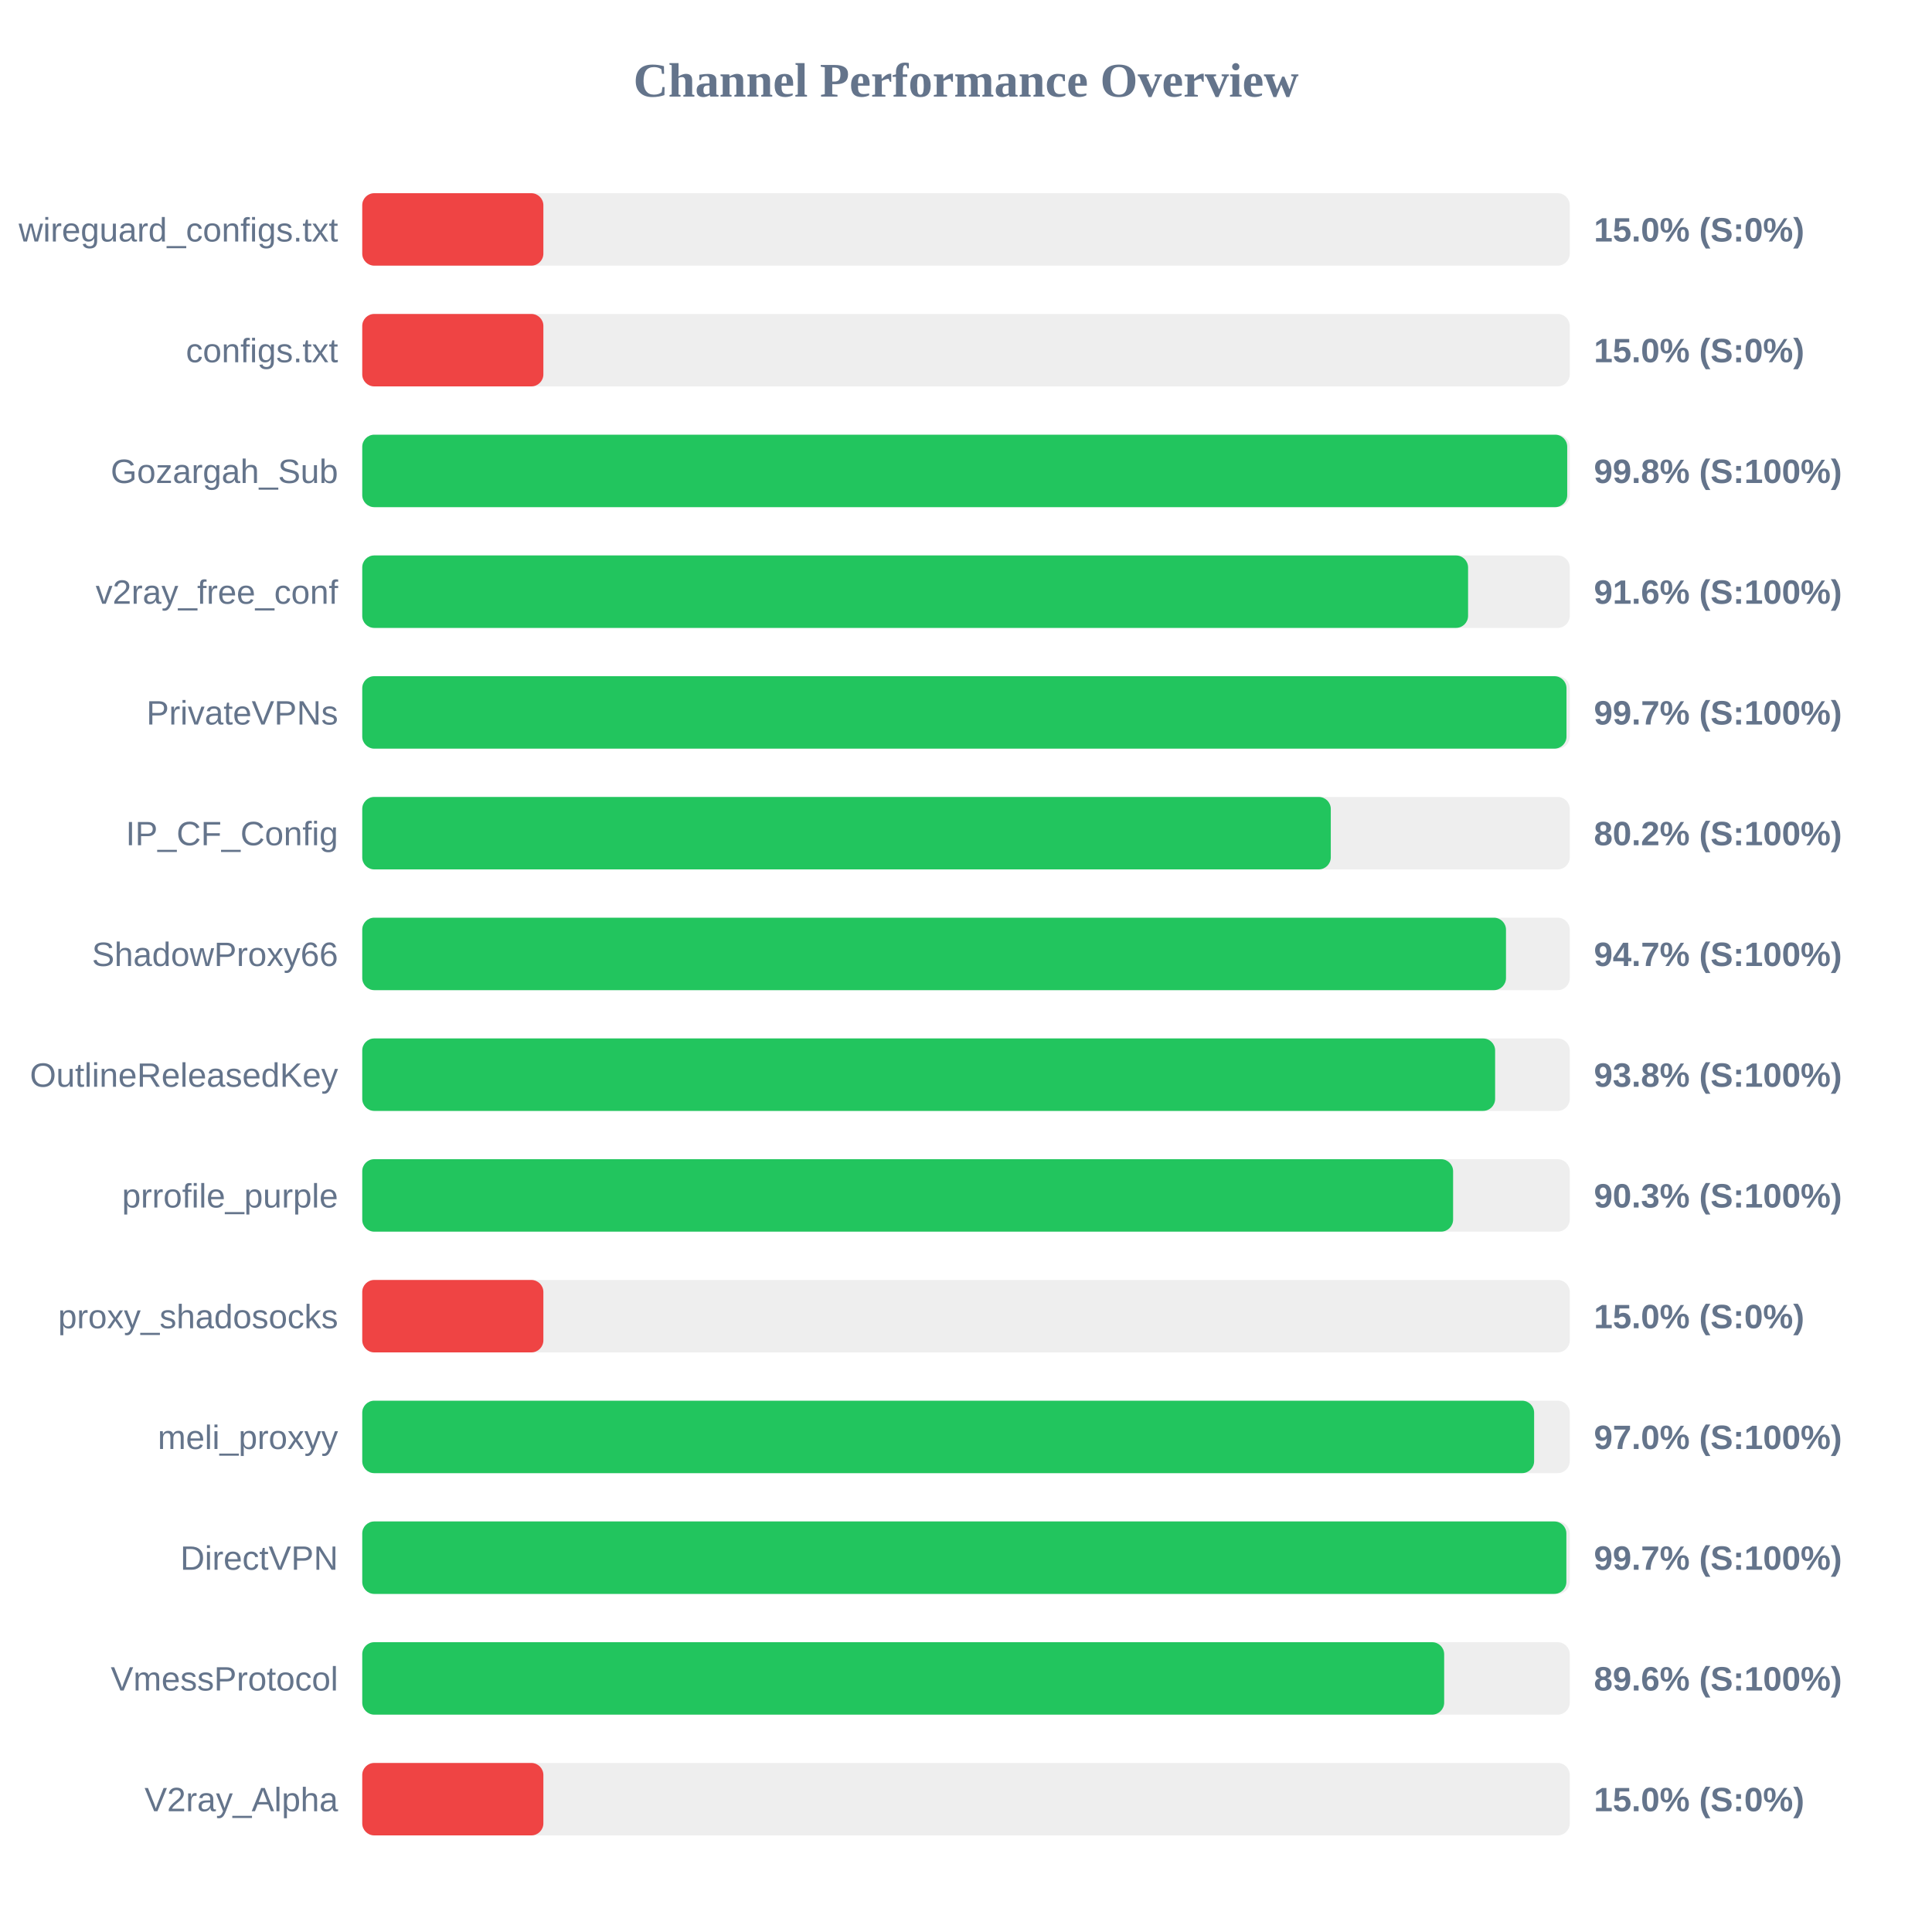
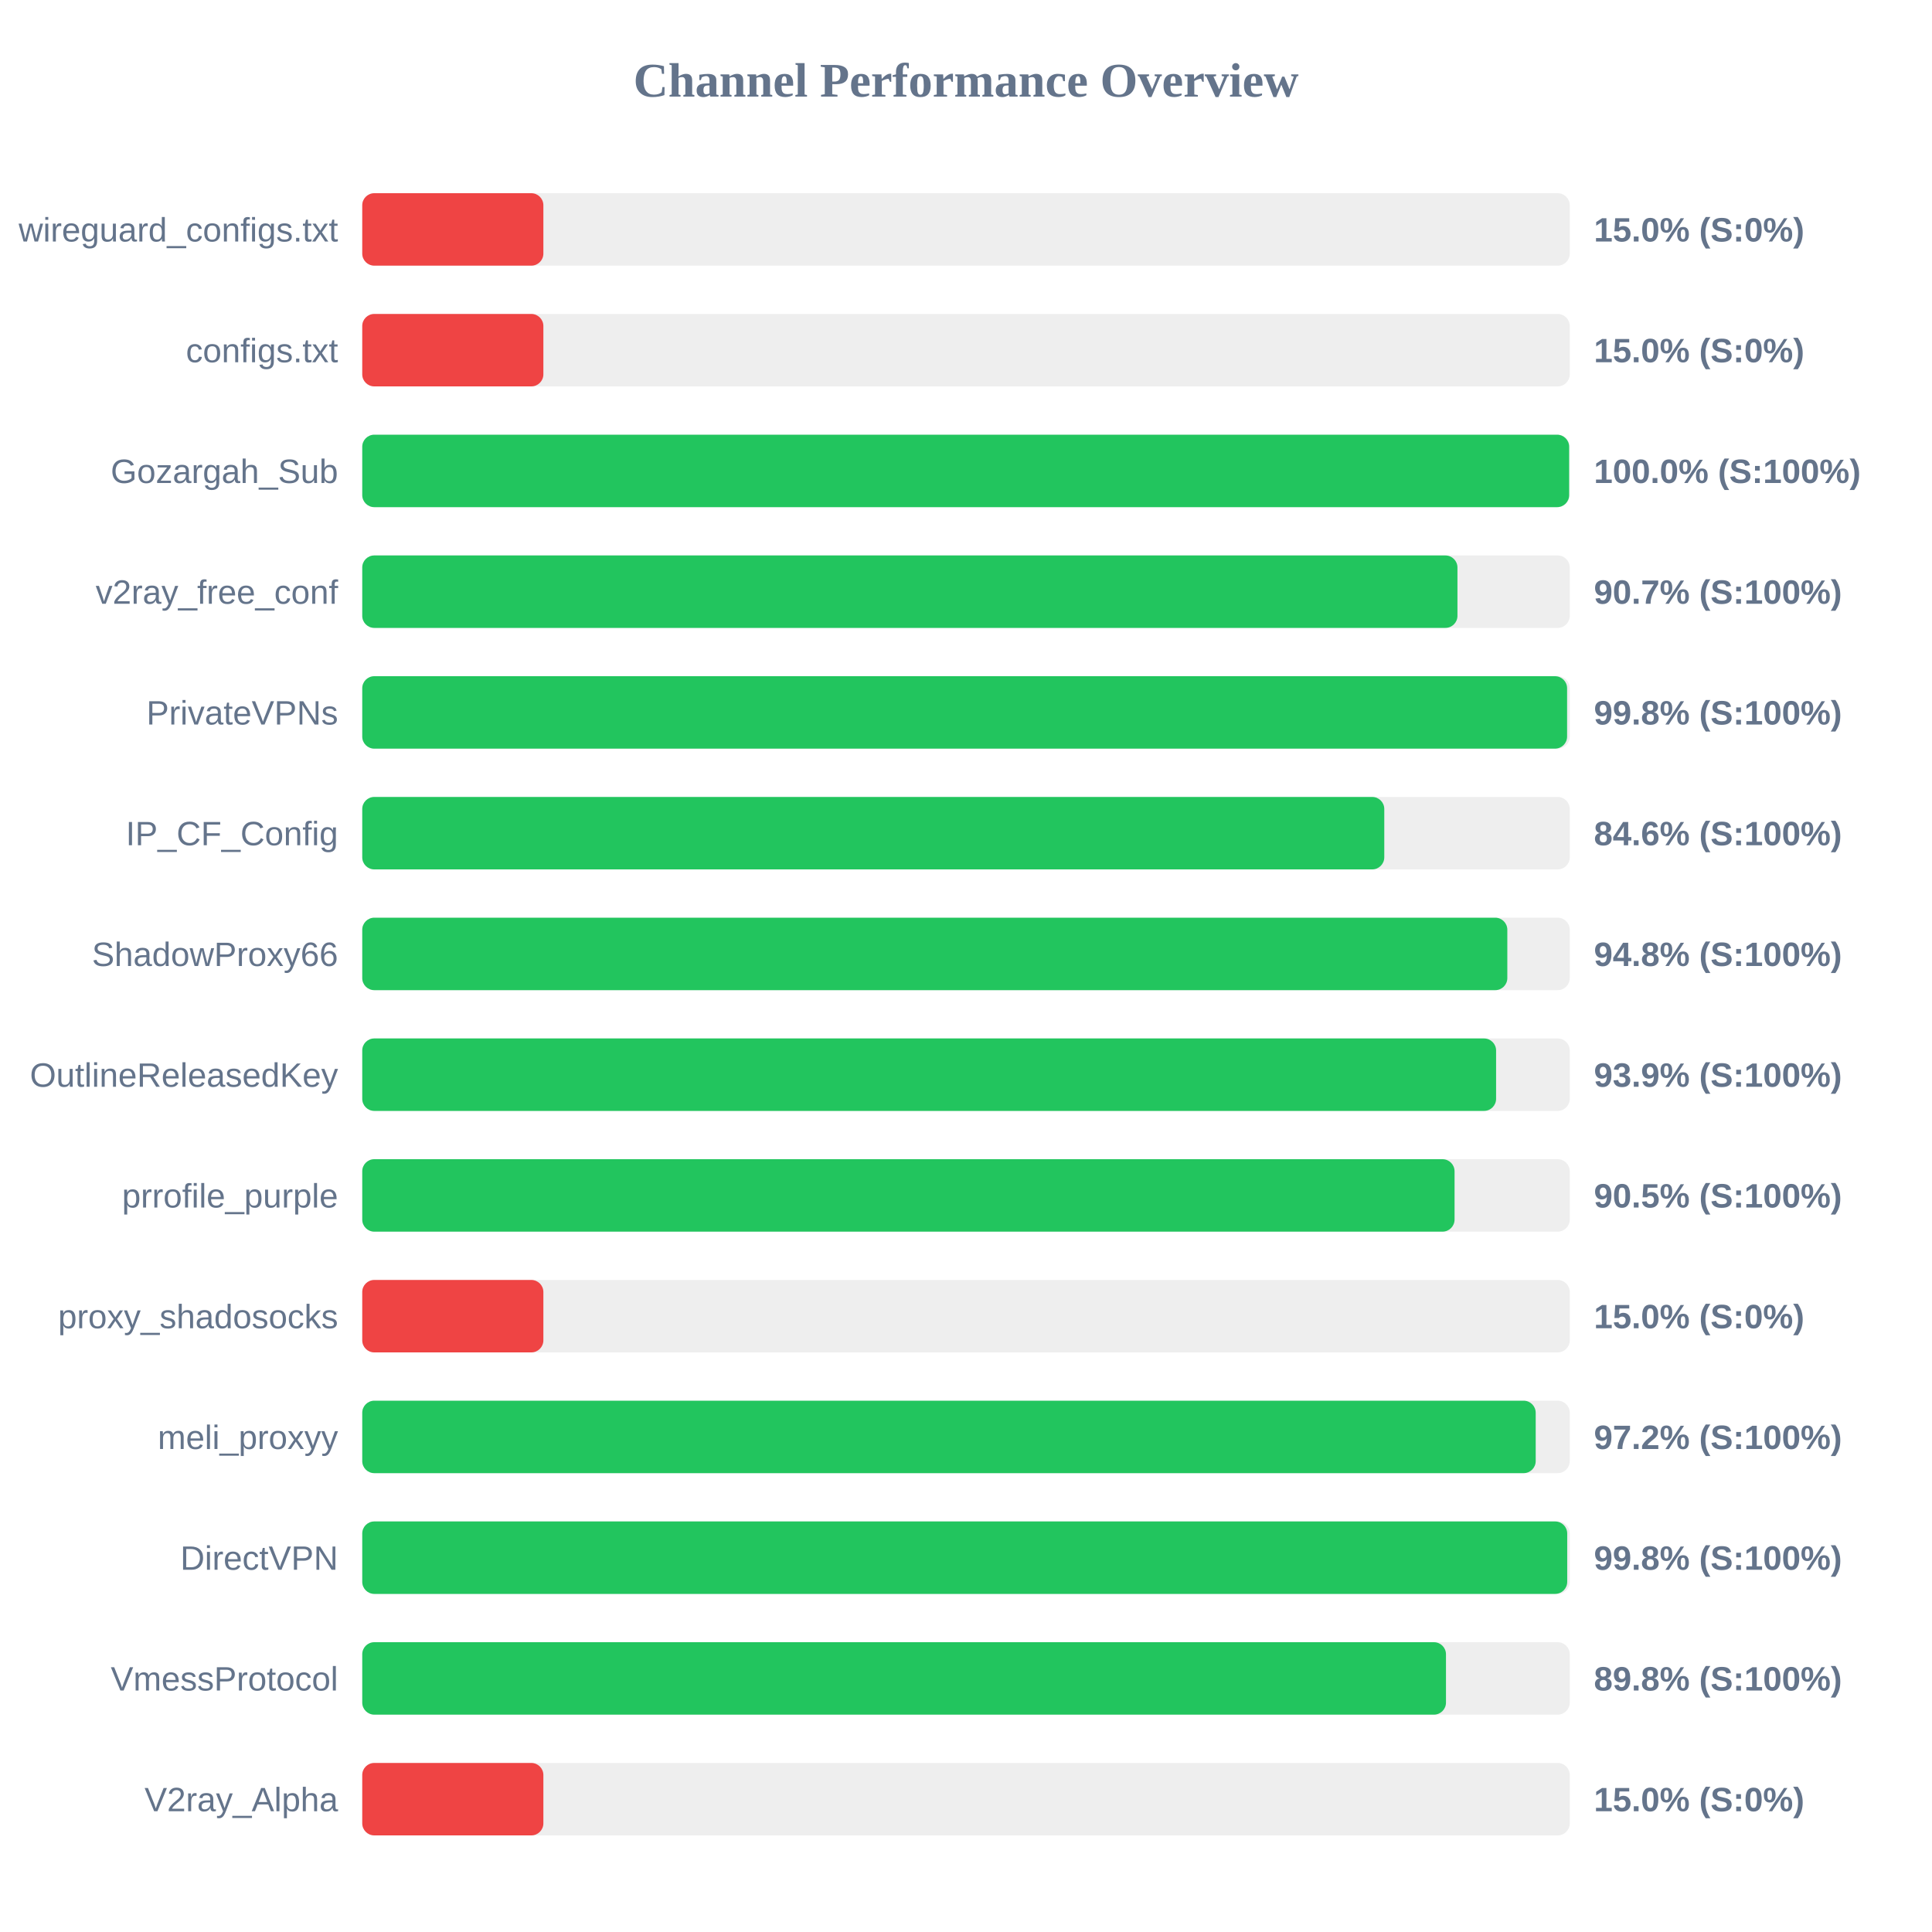
<svg xmlns="http://www.w3.org/2000/svg" width="800" height="800" version="1.1">
  <style>
        .row { font: 14px Arial; fill: #64748b; }
        .score { font: bold 14px Arial; fill: #64748b; }
    </style>
  <text x="400" y="40" text-anchor="middle" font-size="20px" font-weight="bold" fill="#64748b">Channel Performance Overview</text>
  <rect x="150" y="80" width="500" height="30" fill="#eee" rx="5" />
  <rect x="150" y="80" width="75.0" height="30" fill="#ef4444" rx="5" />
  <text x="140" y="100" text-anchor="end" class="row">wireguard_configs.txt</text>
  <text x="660" y="100" text-anchor="start" class="score">15.0% (S:0%)</text>
  <rect x="150" y="130" width="500" height="30" fill="#eee" rx="5" />
  <rect x="150" y="130" width="75.0" height="30" fill="#ef4444" rx="5" />
  <text x="140" y="150" text-anchor="end" class="row">configs.txt</text>
  <text x="660" y="150" text-anchor="start" class="score">15.0% (S:0%)</text>
  <rect x="150" y="180" width="500" height="30" fill="#eee" rx="5" />
-   <rect x="150" y="180" width="498.95" height="30" fill="#22c55e" rx="5" />
+   <rect x="150" y="180" width="499.75" height="30" fill="#22c55e" rx="5" />
  <text x="140" y="200" text-anchor="end" class="row">Gozargah_Sub</text>
-   <text x="660" y="200" text-anchor="start" class="score">99.8% (S:100%)</text>
+   <text x="660" y="200" text-anchor="start" class="score">100.0% (S:100%)</text>
  <rect x="150" y="230" width="500" height="30" fill="#eee" rx="5" />
-   <rect x="150" y="230" width="457.9" height="30" fill="#22c55e" rx="5" />
+   <rect x="150" y="230" width="453.5" height="30" fill="#22c55e" rx="5" />
  <text x="140" y="250" text-anchor="end" class="row">v2ray_free_conf</text>
-   <text x="660" y="250" text-anchor="start" class="score">91.6% (S:100%)</text>
+   <text x="660" y="250" text-anchor="start" class="score">90.7% (S:100%)</text>
  <rect x="150" y="280" width="500" height="30" fill="#eee" rx="5" />
-   <rect x="150" y="280" width="498.65" height="30" fill="#22c55e" rx="5" />
+   <rect x="150" y="280" width="498.9" height="30" fill="#22c55e" rx="5" />
  <text x="140" y="300" text-anchor="end" class="row">PrivateVPNs</text>
-   <text x="660" y="300" text-anchor="start" class="score">99.7% (S:100%)</text>
+   <text x="660" y="300" text-anchor="start" class="score">99.8% (S:100%)</text>
  <rect x="150" y="330" width="500" height="30" fill="#eee" rx="5" />
-   <rect x="150" y="330" width="401.05" height="30" fill="#22c55e" rx="5" />
+   <rect x="150" y="330" width="423.2" height="30" fill="#22c55e" rx="5" />
  <text x="140" y="350" text-anchor="end" class="row">IP_CF_Config</text>
-   <text x="660" y="350" text-anchor="start" class="score">80.2% (S:100%)</text>
+   <text x="660" y="350" text-anchor="start" class="score">84.6% (S:100%)</text>
  <rect x="150" y="380" width="500" height="30" fill="#eee" rx="5" />
-   <rect x="150" y="380" width="473.6" height="30" fill="#22c55e" rx="5" />
+   <rect x="150" y="380" width="474.15" height="30" fill="#22c55e" rx="5" />
  <text x="140" y="400" text-anchor="end" class="row">ShadowProxy66</text>
-   <text x="660" y="400" text-anchor="start" class="score">94.7% (S:100%)</text>
+   <text x="660" y="400" text-anchor="start" class="score">94.8% (S:100%)</text>
  <rect x="150" y="430" width="500" height="30" fill="#eee" rx="5" />
-   <rect x="150" y="430" width="469.1" height="30" fill="#22c55e" rx="5" />
+   <rect x="150" y="430" width="469.5" height="30" fill="#22c55e" rx="5" />
  <text x="140" y="450" text-anchor="end" class="row">OutlineReleasedKey</text>
-   <text x="660" y="450" text-anchor="start" class="score">93.8% (S:100%)</text>
+   <text x="660" y="450" text-anchor="start" class="score">93.9% (S:100%)</text>
  <rect x="150" y="480" width="500" height="30" fill="#eee" rx="5" />
-   <rect x="150" y="480" width="451.7" height="30" fill="#22c55e" rx="5" />
+   <rect x="150" y="480" width="452.3" height="30" fill="#22c55e" rx="5" />
  <text x="140" y="500" text-anchor="end" class="row">prrofile_purple</text>
-   <text x="660" y="500" text-anchor="start" class="score">90.3% (S:100%)</text>
+   <text x="660" y="500" text-anchor="start" class="score">90.5% (S:100%)</text>
  <rect x="150" y="530" width="500" height="30" fill="#eee" rx="5" />
  <rect x="150" y="530" width="75.0" height="30" fill="#ef4444" rx="5" />
  <text x="140" y="550" text-anchor="end" class="row">proxy_shadosocks</text>
  <text x="660" y="550" text-anchor="start" class="score">15.0% (S:0%)</text>
  <rect x="150" y="580" width="500" height="30" fill="#eee" rx="5" />
-   <rect x="150" y="580" width="485.25" height="30" fill="#22c55e" rx="5" />
+   <rect x="150" y="580" width="485.9" height="30" fill="#22c55e" rx="5" />
  <text x="140" y="600" text-anchor="end" class="row">meli_proxyy</text>
-   <text x="660" y="600" text-anchor="start" class="score">97.0% (S:100%)</text>
+   <text x="660" y="600" text-anchor="start" class="score">97.2% (S:100%)</text>
  <rect x="150" y="630" width="500" height="30" fill="#eee" rx="5" />
-   <rect x="150" y="630" width="498.6" height="30" fill="#22c55e" rx="5" />
+   <rect x="150" y="630" width="498.95" height="30" fill="#22c55e" rx="5" />
  <text x="140" y="650" text-anchor="end" class="row">DirectVPN</text>
-   <text x="660" y="650" text-anchor="start" class="score">99.7% (S:100%)</text>
+   <text x="660" y="650" text-anchor="start" class="score">99.8% (S:100%)</text>
  <rect x="150" y="680" width="500" height="30" fill="#eee" rx="5" />
-   <rect x="150" y="680" width="448.0" height="30" fill="#22c55e" rx="5" />
+   <rect x="150" y="680" width="448.75" height="30" fill="#22c55e" rx="5" />
  <text x="140" y="700" text-anchor="end" class="row">VmessProtocol</text>
-   <text x="660" y="700" text-anchor="start" class="score">89.6% (S:100%)</text>
+   <text x="660" y="700" text-anchor="start" class="score">89.8% (S:100%)</text>
  <rect x="150" y="730" width="500" height="30" fill="#eee" rx="5" />
  <rect x="150" y="730" width="75.0" height="30" fill="#ef4444" rx="5" />
  <text x="140" y="750" text-anchor="end" class="row">V2ray_Alpha</text>
  <text x="660" y="750" text-anchor="start" class="score">15.0% (S:0%)</text>
</svg>
